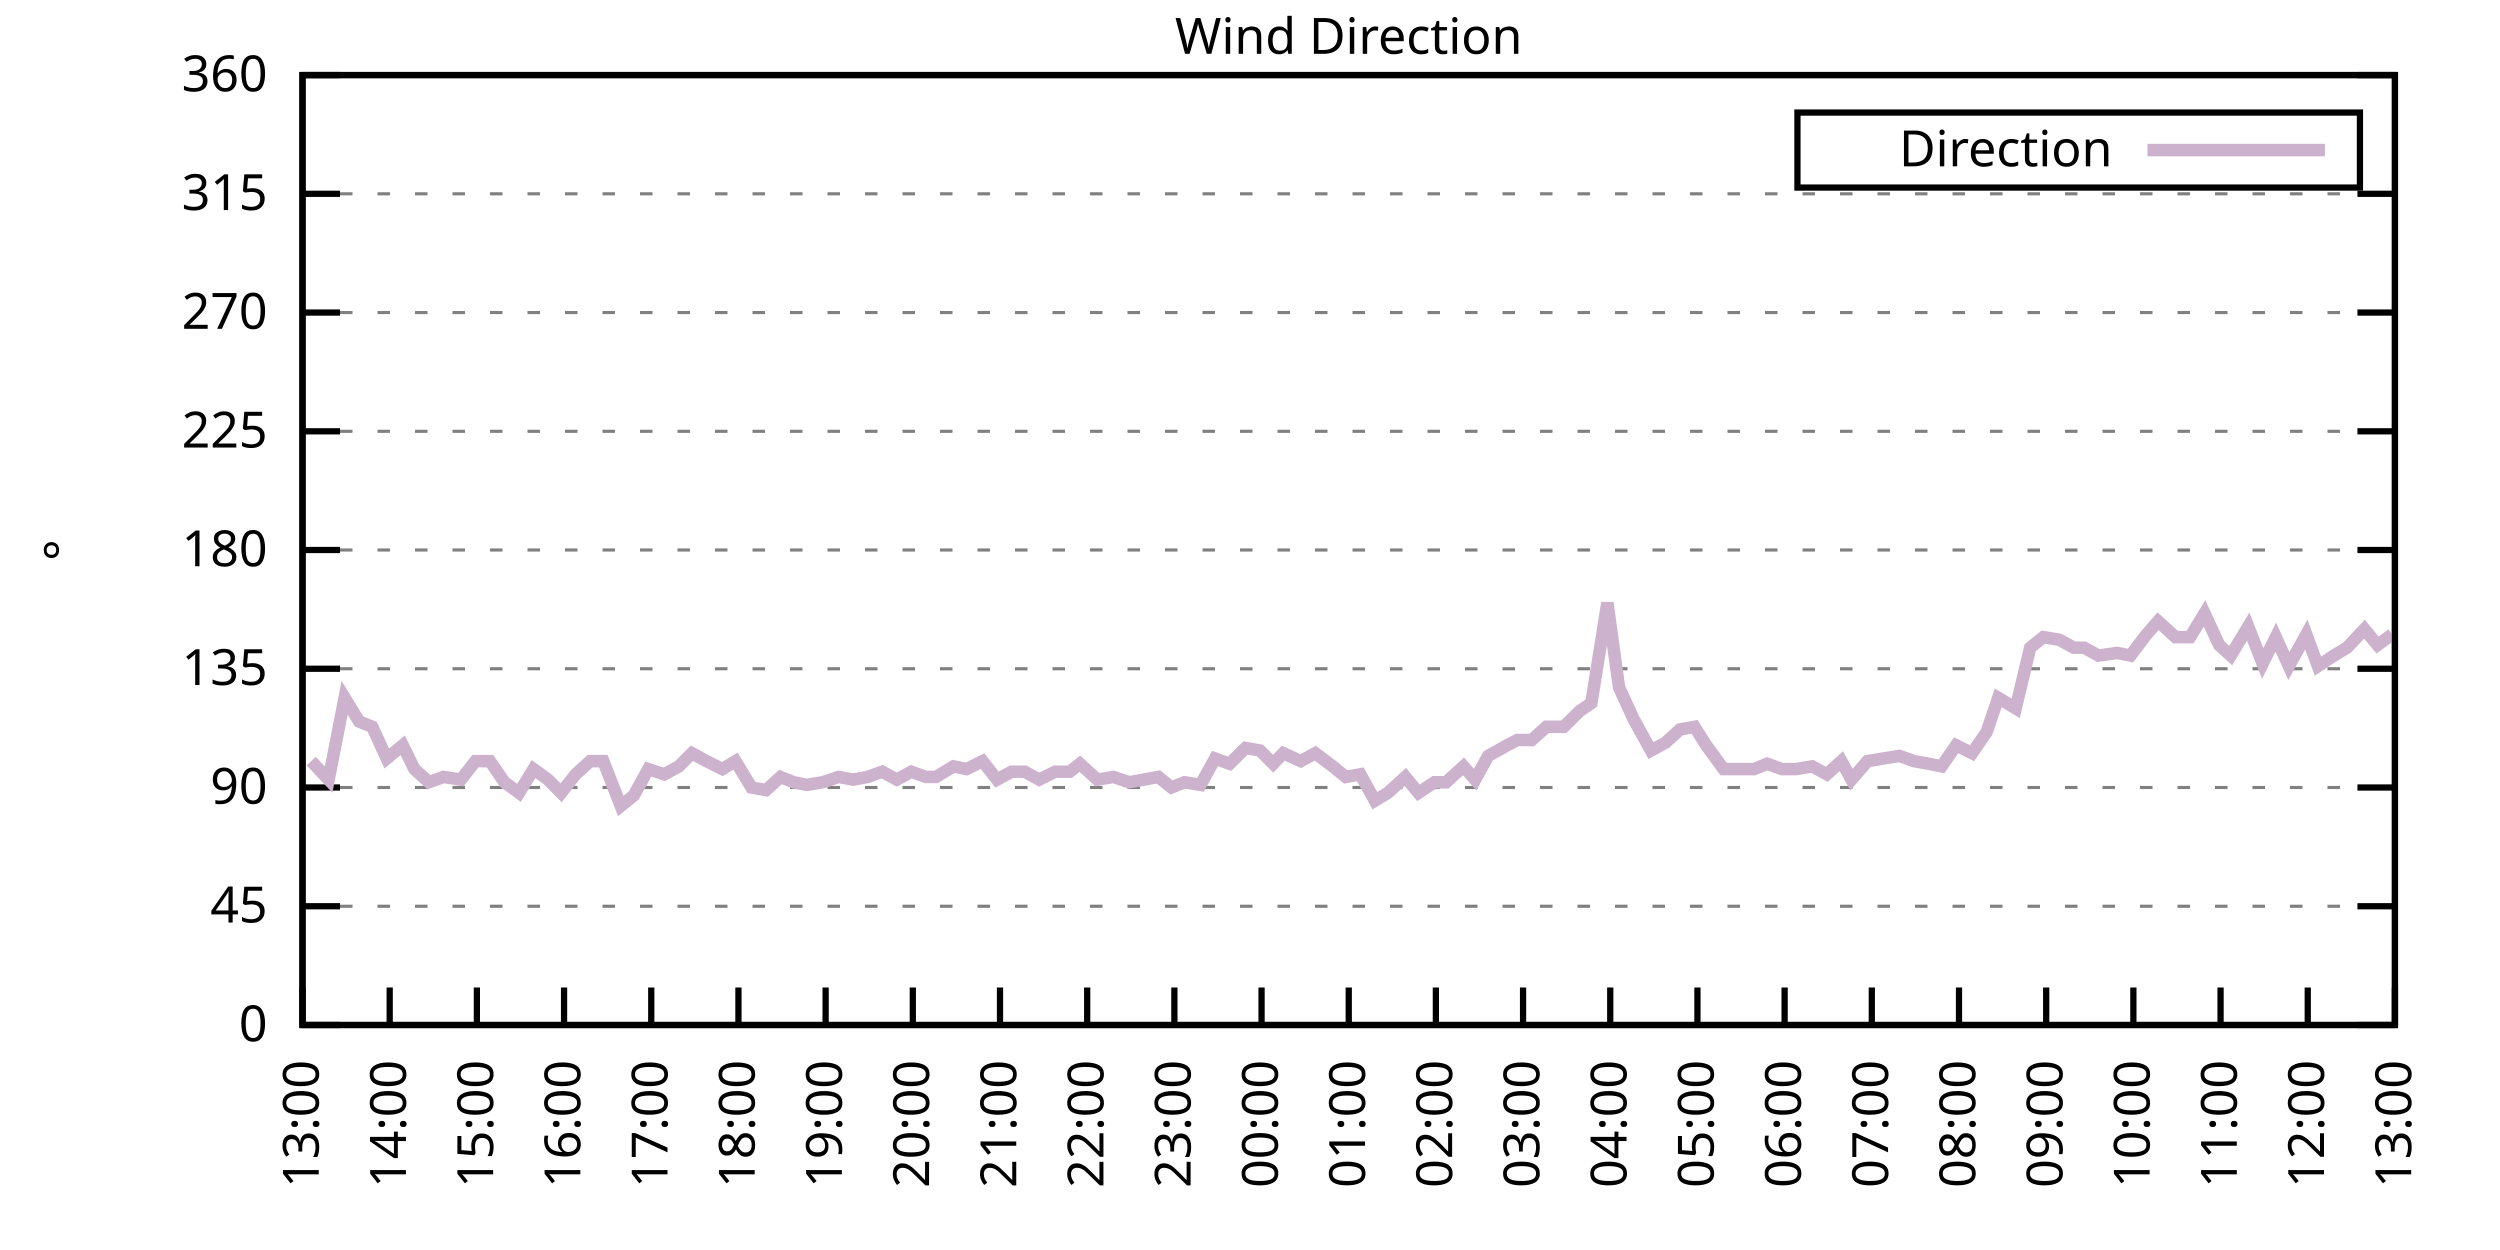
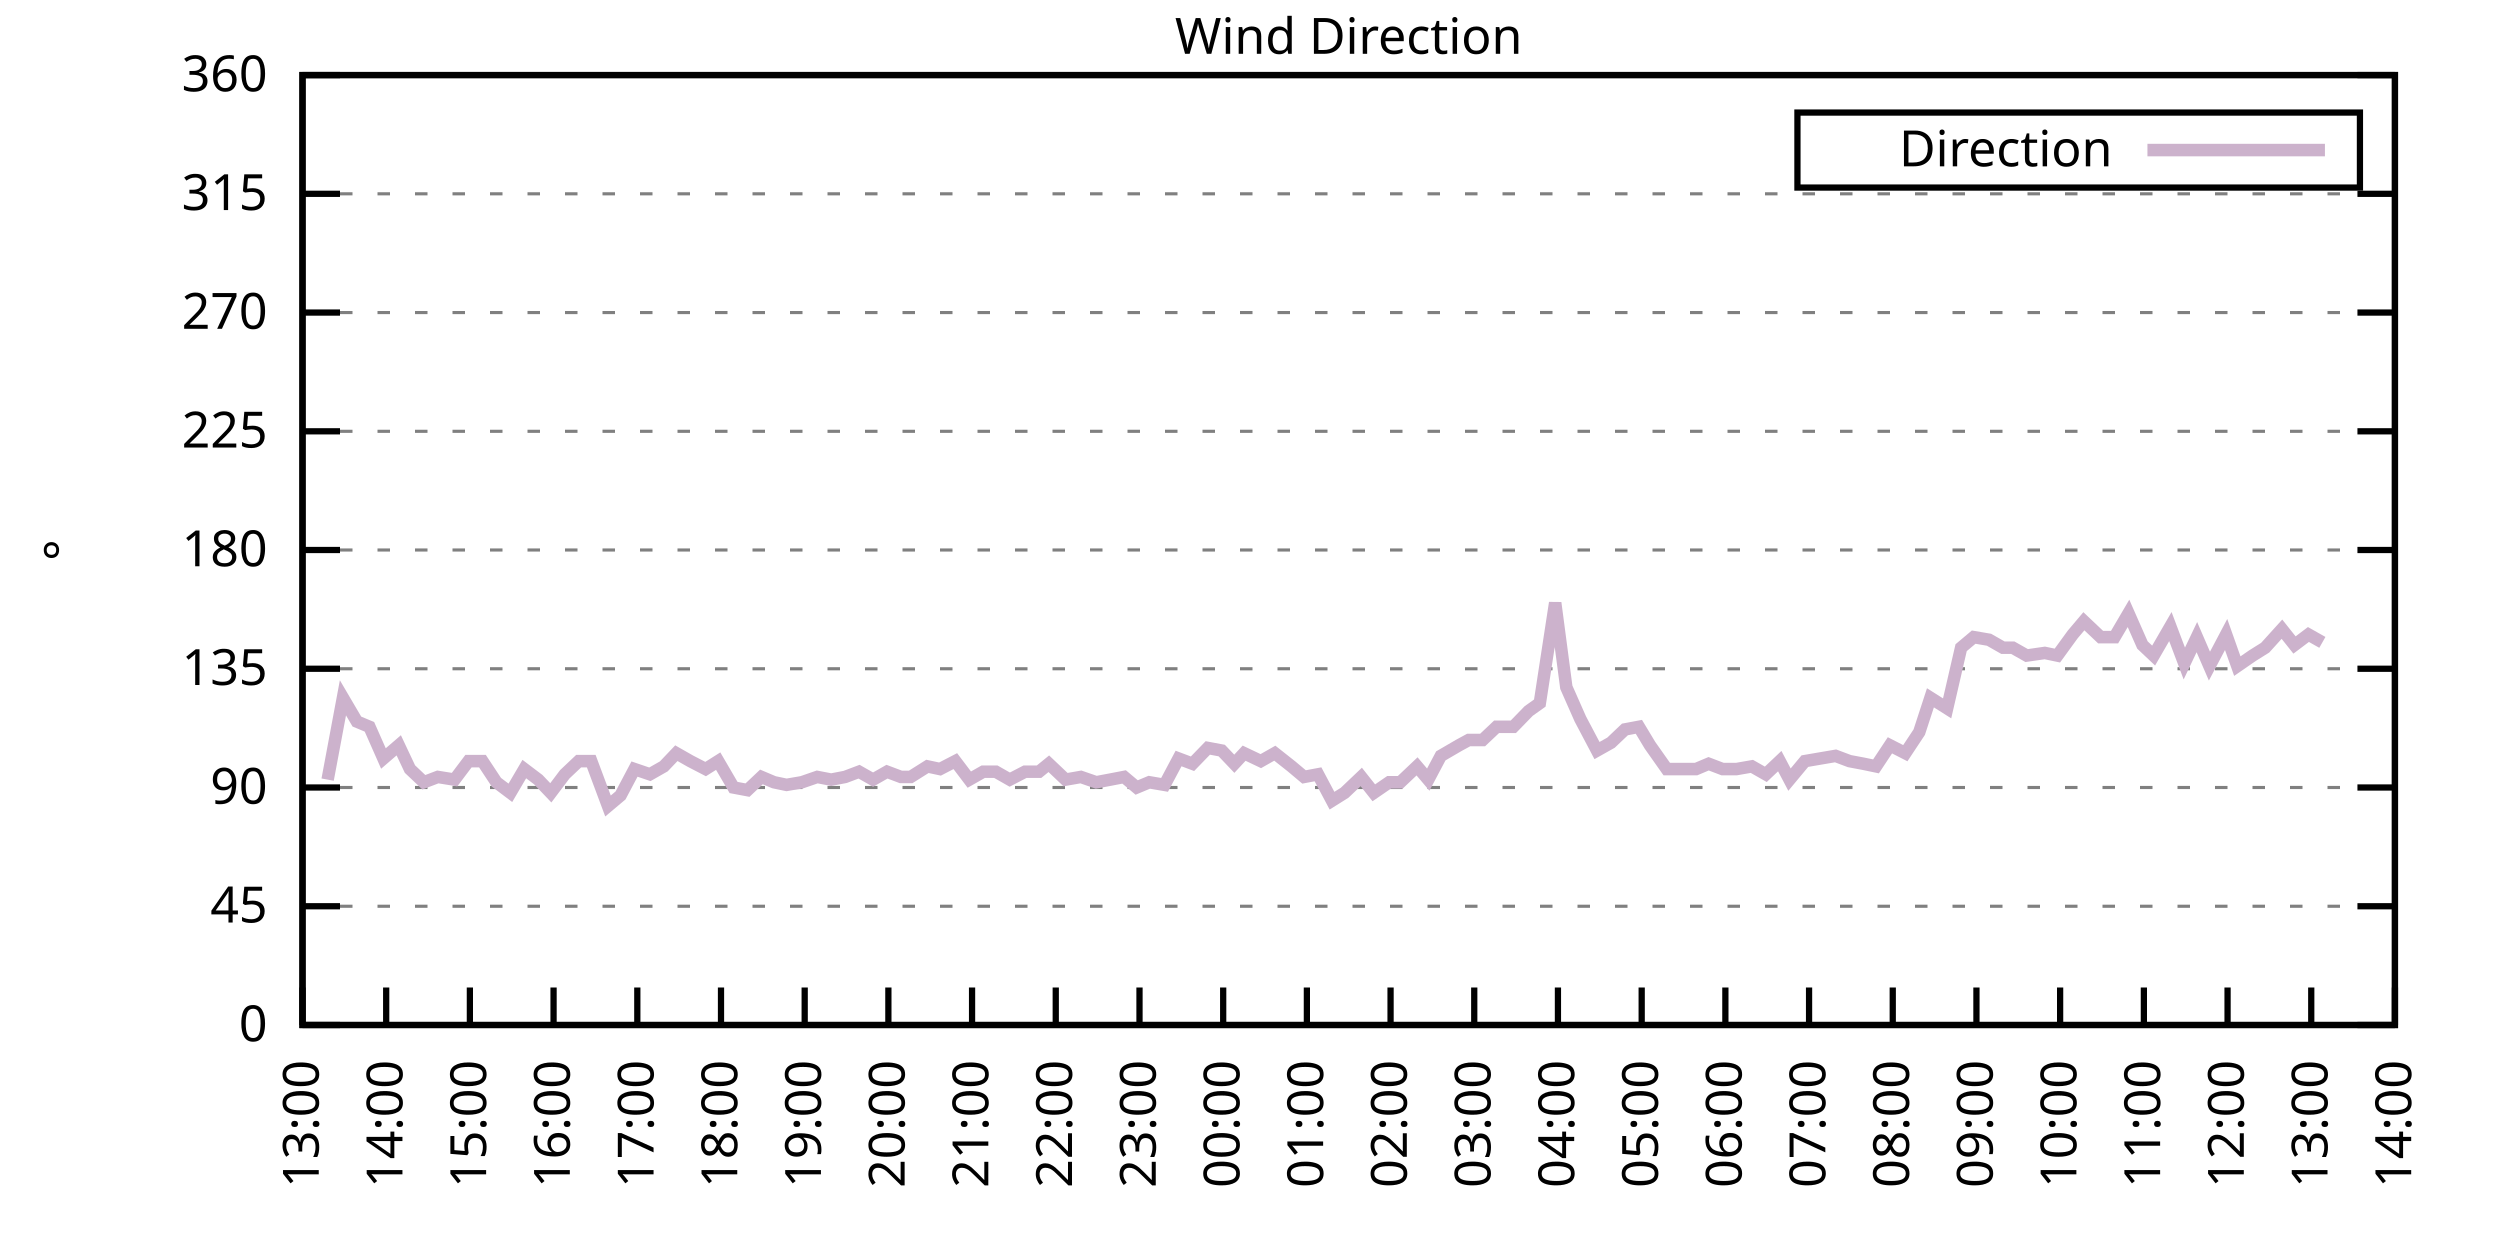
<svg xmlns="http://www.w3.org/2000/svg" xmlns:xlink="http://www.w3.org/1999/xlink" width="400" height="200" viewBox="0 0 400 200">
  <g id="gnuplot_canvas">
    <rect x="0" y="0" width="400" height="200" fill="none" />
    <defs>
      <circle id="gpDot" r="0.5" stroke-width="0.5" stroke="currentColor" />
      <path id="gpPt0" stroke-width="0.333" stroke="currentColor" d="M-1,0 h2 M0,-1 v2" />
      <path id="gpPt1" stroke-width="0.333" stroke="currentColor" d="M-1,-1 L1,1 M1,-1 L-1,1" />
      <path id="gpPt2" stroke-width="0.333" stroke="currentColor" d="M-1,0 L1,0 M0,-1 L0,1 M-1,-1 L1,1 M-1,1 L1,-1" />
      <rect id="gpPt3" stroke-width="0.333" stroke="currentColor" x="-1" y="-1" width="2" height="2" />
      <rect id="gpPt4" stroke-width="0.333" stroke="currentColor" fill="currentColor" x="-1" y="-1" width="2" height="2" />
      <circle id="gpPt5" stroke-width="0.333" stroke="currentColor" cx="0" cy="0" r="1" />
      <use xlink:href="#gpPt5" id="gpPt6" fill="currentColor" stroke="none" />
      <path id="gpPt7" stroke-width="0.333" stroke="currentColor" d="M0,-1.33 L-1.33,0.67 L1.33,0.67 z" />
      <use xlink:href="#gpPt7" id="gpPt8" fill="currentColor" stroke="none" />
      <use xlink:href="#gpPt7" id="gpPt9" stroke="currentColor" transform="rotate(180)" />
      <use xlink:href="#gpPt9" id="gpPt10" fill="currentColor" stroke="none" />
      <use xlink:href="#gpPt3" id="gpPt11" stroke="currentColor" transform="rotate(45)" />
      <use xlink:href="#gpPt11" id="gpPt12" fill="currentColor" stroke="none" />
      <path id="gpPt13" stroke-width="0.333" stroke="currentColor" d="M0,1.330 L1.265,0.411 L0.782,-1.067 L-0.782,-1.076 L-1.265,0.411 z" />
      <use xlink:href="#gpPt13" id="gpPt14" fill="currentColor" stroke="none" />
      <filter id="textbox" filterUnits="objectBoundingBox" x="0" y="0" height="1" width="1">
        <feFlood flood-color="white" flood-opacity="1" result="bgnd" />
        <feComposite in="SourceGraphic" in2="bgnd" operator="atop" />
      </filter>
      <filter id="greybox" filterUnits="objectBoundingBox" x="0" y="0" height="1" width="1">
        <feFlood flood-color="lightgrey" flood-opacity="1" result="grey" />
        <feComposite in="SourceGraphic" in2="grey" operator="atop" />
      </filter>
    </defs>
    <g fill="none" color="white" stroke="currentColor" stroke-width="1.00" stroke-linecap="butt" stroke-linejoin="miter">
</g>
    <g fill="none" color="black" stroke="currentColor" stroke-width="1.00" stroke-linecap="butt" stroke-linejoin="miter">
      <g stroke="none" shape-rendering="crispEdges">
        <polygon fill="rgb(255, 255, 255)" points="48.40,164.00 383.18,164.00 383.18,12.02 48.40,12.02 " />
      </g>
    </g>
    <g fill="none" color="black" stroke="currentColor" stroke-width="1.00" stroke-linecap="butt" stroke-linejoin="miter">
</g>
    <g fill="none" color="black" stroke="black" stroke-width="0.50" stroke-linecap="butt" stroke-linejoin="miter">
</g>
    <g fill="none" color="gray" stroke="currentColor" stroke-width="0.50" stroke-linecap="butt" stroke-linejoin="miter">
      <path stroke="gray" stroke-dasharray="2,4" class="gridline" d="M48.40,164.00 L383.19,164.00  " />
    </g>
    <g fill="none" color="gray" stroke="gray" stroke-width="1.00" stroke-linecap="butt" stroke-linejoin="miter">
</g>
    <g fill="none" color="black" stroke="currentColor" stroke-width="1.00" stroke-linecap="butt" stroke-linejoin="miter">
      <path stroke="black" d="M48.40,164.00 L54.40,164.00 M383.19,164.00 L377.19,164.00  " />
      <g transform="translate(42.80,166.60)" stroke="none" fill="black" font-family="Sans" font-size="8.00" text-anchor="end">
        <text>
          <tspan font-family="Sans"> 0</tspan>
        </text>
      </g>
    </g>
    <g fill="none" color="black" stroke="currentColor" stroke-width="1.00" stroke-linecap="butt" stroke-linejoin="miter">
</g>
    <g fill="none" color="black" stroke="black" stroke-width="0.50" stroke-linecap="butt" stroke-linejoin="miter">
</g>
    <g fill="none" color="gray" stroke="currentColor" stroke-width="0.50" stroke-linecap="butt" stroke-linejoin="miter">
      <path stroke="gray" stroke-dasharray="2,4" class="gridline" d="M48.40,145.00 L383.19,145.00  " />
    </g>
    <g fill="none" color="gray" stroke="gray" stroke-width="1.00" stroke-linecap="butt" stroke-linejoin="miter">
</g>
    <g fill="none" color="black" stroke="currentColor" stroke-width="1.00" stroke-linecap="butt" stroke-linejoin="miter">
      <path stroke="black" d="M48.40,145.00 L54.40,145.00 M383.19,145.00 L377.19,145.00  " />
      <g transform="translate(42.80,147.60)" stroke="none" fill="black" font-family="Sans" font-size="8.00" text-anchor="end">
        <text>
          <tspan font-family="Sans"> 45</tspan>
        </text>
      </g>
    </g>
    <g fill="none" color="black" stroke="currentColor" stroke-width="1.00" stroke-linecap="butt" stroke-linejoin="miter">
</g>
    <g fill="none" color="black" stroke="black" stroke-width="0.50" stroke-linecap="butt" stroke-linejoin="miter">
</g>
    <g fill="none" color="gray" stroke="currentColor" stroke-width="0.50" stroke-linecap="butt" stroke-linejoin="miter">
      <path stroke="gray" stroke-dasharray="2,4" class="gridline" d="M48.40,126.00 L383.19,126.00  " />
    </g>
    <g fill="none" color="gray" stroke="gray" stroke-width="1.00" stroke-linecap="butt" stroke-linejoin="miter">
</g>
    <g fill="none" color="black" stroke="currentColor" stroke-width="1.00" stroke-linecap="butt" stroke-linejoin="miter">
      <path stroke="black" d="M48.40,126.00 L54.40,126.00 M383.19,126.00 L377.19,126.00  " />
      <g transform="translate(42.80,128.60)" stroke="none" fill="black" font-family="Sans" font-size="8.00" text-anchor="end">
        <text>
          <tspan font-family="Sans"> 90</tspan>
        </text>
      </g>
    </g>
    <g fill="none" color="black" stroke="currentColor" stroke-width="1.00" stroke-linecap="butt" stroke-linejoin="miter">
</g>
    <g fill="none" color="black" stroke="black" stroke-width="0.50" stroke-linecap="butt" stroke-linejoin="miter">
</g>
    <g fill="none" color="gray" stroke="currentColor" stroke-width="0.50" stroke-linecap="butt" stroke-linejoin="miter">
      <path stroke="gray" stroke-dasharray="2,4" class="gridline" d="M48.40,107.00 L383.19,107.00  " />
    </g>
    <g fill="none" color="gray" stroke="gray" stroke-width="1.00" stroke-linecap="butt" stroke-linejoin="miter">
</g>
    <g fill="none" color="black" stroke="currentColor" stroke-width="1.00" stroke-linecap="butt" stroke-linejoin="miter">
      <path stroke="black" d="M48.40,107.00 L54.40,107.00 M383.19,107.00 L377.19,107.00  " />
      <g transform="translate(42.80,109.60)" stroke="none" fill="black" font-family="Sans" font-size="8.00" text-anchor="end">
        <text>
          <tspan font-family="Sans"> 135</tspan>
        </text>
      </g>
    </g>
    <g fill="none" color="black" stroke="currentColor" stroke-width="1.00" stroke-linecap="butt" stroke-linejoin="miter">
</g>
    <g fill="none" color="black" stroke="black" stroke-width="0.50" stroke-linecap="butt" stroke-linejoin="miter">
</g>
    <g fill="none" color="gray" stroke="currentColor" stroke-width="0.50" stroke-linecap="butt" stroke-linejoin="miter">
      <path stroke="gray" stroke-dasharray="2,4" class="gridline" d="M48.40,88.00 L383.19,88.00  " />
    </g>
    <g fill="none" color="gray" stroke="gray" stroke-width="1.00" stroke-linecap="butt" stroke-linejoin="miter">
</g>
    <g fill="none" color="black" stroke="currentColor" stroke-width="1.00" stroke-linecap="butt" stroke-linejoin="miter">
      <path stroke="black" d="M48.40,88.00 L54.40,88.00 M383.19,88.00 L377.19,88.00  " />
      <g transform="translate(42.80,90.60)" stroke="none" fill="black" font-family="Sans" font-size="8.00" text-anchor="end">
        <text>
          <tspan font-family="Sans"> 180</tspan>
        </text>
      </g>
    </g>
    <g fill="none" color="black" stroke="currentColor" stroke-width="1.00" stroke-linecap="butt" stroke-linejoin="miter">
</g>
    <g fill="none" color="black" stroke="black" stroke-width="0.50" stroke-linecap="butt" stroke-linejoin="miter">
</g>
    <g fill="none" color="gray" stroke="currentColor" stroke-width="0.50" stroke-linecap="butt" stroke-linejoin="miter">
      <path stroke="gray" stroke-dasharray="2,4" class="gridline" d="M48.40,69.01 L383.19,69.01  " />
    </g>
    <g fill="none" color="gray" stroke="gray" stroke-width="1.00" stroke-linecap="butt" stroke-linejoin="miter">
</g>
    <g fill="none" color="black" stroke="currentColor" stroke-width="1.00" stroke-linecap="butt" stroke-linejoin="miter">
      <path stroke="black" d="M48.40,69.01 L54.40,69.01 M383.19,69.01 L377.19,69.01  " />
      <g transform="translate(42.80,71.61)" stroke="none" fill="black" font-family="Sans" font-size="8.00" text-anchor="end">
        <text>
          <tspan font-family="Sans"> 225</tspan>
        </text>
      </g>
    </g>
    <g fill="none" color="black" stroke="currentColor" stroke-width="1.00" stroke-linecap="butt" stroke-linejoin="miter">
</g>
    <g fill="none" color="black" stroke="black" stroke-width="0.50" stroke-linecap="butt" stroke-linejoin="miter">
</g>
    <g fill="none" color="gray" stroke="currentColor" stroke-width="0.50" stroke-linecap="butt" stroke-linejoin="miter">
      <path stroke="gray" stroke-dasharray="2,4" class="gridline" d="M48.40,50.01 L383.19,50.01  " />
    </g>
    <g fill="none" color="gray" stroke="gray" stroke-width="1.00" stroke-linecap="butt" stroke-linejoin="miter">
</g>
    <g fill="none" color="black" stroke="currentColor" stroke-width="1.00" stroke-linecap="butt" stroke-linejoin="miter">
      <path stroke="black" d="M48.40,50.01 L54.40,50.01 M383.19,50.01 L377.19,50.01  " />
      <g transform="translate(42.80,52.61)" stroke="none" fill="black" font-family="Sans" font-size="8.00" text-anchor="end">
        <text>
          <tspan font-family="Sans"> 270</tspan>
        </text>
      </g>
    </g>
    <g fill="none" color="black" stroke="currentColor" stroke-width="1.00" stroke-linecap="butt" stroke-linejoin="miter">
</g>
    <g fill="none" color="black" stroke="black" stroke-width="0.50" stroke-linecap="butt" stroke-linejoin="miter">
</g>
    <g fill="none" color="gray" stroke="currentColor" stroke-width="0.50" stroke-linecap="butt" stroke-linejoin="miter">
      <path stroke="gray" stroke-dasharray="2,4" class="gridline" d="M48.40,31.01 L383.19,31.01  " />
    </g>
    <g fill="none" color="gray" stroke="gray" stroke-width="1.00" stroke-linecap="butt" stroke-linejoin="miter">
</g>
    <g fill="none" color="black" stroke="currentColor" stroke-width="1.00" stroke-linecap="butt" stroke-linejoin="miter">
      <path stroke="black" d="M48.40,31.01 L54.40,31.01 M383.19,31.01 L377.19,31.01  " />
      <g transform="translate(42.80,33.61)" stroke="none" fill="black" font-family="Sans" font-size="8.00" text-anchor="end">
        <text>
          <tspan font-family="Sans"> 315</tspan>
        </text>
      </g>
    </g>
    <g fill="none" color="black" stroke="currentColor" stroke-width="1.00" stroke-linecap="butt" stroke-linejoin="miter">
</g>
    <g fill="none" color="black" stroke="black" stroke-width="0.50" stroke-linecap="butt" stroke-linejoin="miter">
</g>
    <g fill="none" color="gray" stroke="currentColor" stroke-width="0.50" stroke-linecap="butt" stroke-linejoin="miter">
      <path stroke="gray" stroke-dasharray="2,4" class="gridline" d="M48.40,12.01 L383.19,12.01  " />
    </g>
    <g fill="none" color="gray" stroke="gray" stroke-width="1.00" stroke-linecap="butt" stroke-linejoin="miter">
</g>
    <g fill="none" color="black" stroke="currentColor" stroke-width="1.00" stroke-linecap="butt" stroke-linejoin="miter">
      <path stroke="black" d="M48.40,12.01 L54.40,12.01 M383.19,12.01 L377.19,12.01  " />
      <g transform="translate(42.80,14.61)" stroke="none" fill="black" font-family="Sans" font-size="8.00" text-anchor="end">
        <text>
          <tspan font-family="Sans"> 360</tspan>
        </text>
      </g>
    </g>
    <g fill="none" color="black" stroke="currentColor" stroke-width="1.00" stroke-linecap="butt" stroke-linejoin="miter">
      <path stroke="black" d="M48.40,164.00 L48.40,158.00  " />
      <g transform="translate(51.00,169.60) rotate(270.00)" stroke="none" fill="black" font-family="Sans" font-size="8.00" text-anchor="end">
        <text>
          <tspan font-family="Sans">13:00</tspan>
        </text>
      </g>
    </g>
    <g fill="none" color="black" stroke="currentColor" stroke-width="1.00" stroke-linecap="butt" stroke-linejoin="miter">
-       <path stroke="black" d="M62.35,164.00 L62.35,158.00  " />
-       <g transform="translate(64.95,169.60) rotate(270.00)" stroke="none" fill="black" font-family="Sans" font-size="8.00" text-anchor="end">
+       <path stroke="black" d="M61.79,164.00 L61.79,158.00  " />
+       <g transform="translate(64.39,169.60) rotate(270.00)" stroke="none" fill="black" font-family="Sans" font-size="8.00" text-anchor="end">
        <text>
          <tspan font-family="Sans">14:00</tspan>
        </text>
      </g>
    </g>
    <g fill="none" color="black" stroke="currentColor" stroke-width="1.00" stroke-linecap="butt" stroke-linejoin="miter">
-       <path stroke="black" d="M76.30,164.00 L76.30,158.00  " />
-       <g transform="translate(78.90,169.60) rotate(270.00)" stroke="none" fill="black" font-family="Sans" font-size="8.00" text-anchor="end">
+       <path stroke="black" d="M75.18,164.00 L75.18,158.00  " />
+       <g transform="translate(77.78,169.60) rotate(270.00)" stroke="none" fill="black" font-family="Sans" font-size="8.00" text-anchor="end">
        <text>
          <tspan font-family="Sans">15:00</tspan>
        </text>
      </g>
    </g>
    <g fill="none" color="black" stroke="currentColor" stroke-width="1.00" stroke-linecap="butt" stroke-linejoin="miter">
-       <path stroke="black" d="M90.25,164.00 L90.25,158.00  " />
-       <g transform="translate(92.85,169.60) rotate(270.00)" stroke="none" fill="black" font-family="Sans" font-size="8.00" text-anchor="end">
+       <path stroke="black" d="M88.57,164.00 L88.57,158.00  " />
+       <g transform="translate(91.17,169.60) rotate(270.00)" stroke="none" fill="black" font-family="Sans" font-size="8.00" text-anchor="end">
        <text>
          <tspan font-family="Sans">16:00</tspan>
        </text>
      </g>
    </g>
    <g fill="none" color="black" stroke="currentColor" stroke-width="1.00" stroke-linecap="butt" stroke-linejoin="miter">
-       <path stroke="black" d="M104.20,164.00 L104.20,158.00  " />
-       <g transform="translate(106.80,169.60) rotate(270.00)" stroke="none" fill="black" font-family="Sans" font-size="8.00" text-anchor="end">
+       <path stroke="black" d="M101.97,164.00 L101.97,158.00  " />
+       <g transform="translate(104.57,169.60) rotate(270.00)" stroke="none" fill="black" font-family="Sans" font-size="8.00" text-anchor="end">
        <text>
          <tspan font-family="Sans">17:00</tspan>
        </text>
      </g>
    </g>
    <g fill="none" color="black" stroke="currentColor" stroke-width="1.00" stroke-linecap="butt" stroke-linejoin="miter">
-       <path stroke="black" d="M118.15,164.00 L118.15,158.00  " />
-       <g transform="translate(120.75,169.60) rotate(270.00)" stroke="none" fill="black" font-family="Sans" font-size="8.00" text-anchor="end">
+       <path stroke="black" d="M115.36,164.00 L115.36,158.00  " />
+       <g transform="translate(117.96,169.60) rotate(270.00)" stroke="none" fill="black" font-family="Sans" font-size="8.00" text-anchor="end">
        <text>
          <tspan font-family="Sans">18:00</tspan>
        </text>
      </g>
    </g>
    <g fill="none" color="black" stroke="currentColor" stroke-width="1.00" stroke-linecap="butt" stroke-linejoin="miter">
-       <path stroke="black" d="M132.10,164.00 L132.10,158.00  " />
-       <g transform="translate(134.70,169.60) rotate(270.00)" stroke="none" fill="black" font-family="Sans" font-size="8.00" text-anchor="end">
+       <path stroke="black" d="M128.75,164.00 L128.75,158.00  " />
+       <g transform="translate(131.35,169.60) rotate(270.00)" stroke="none" fill="black" font-family="Sans" font-size="8.00" text-anchor="end">
        <text>
          <tspan font-family="Sans">19:00</tspan>
        </text>
      </g>
    </g>
    <g fill="none" color="black" stroke="currentColor" stroke-width="1.00" stroke-linecap="butt" stroke-linejoin="miter">
-       <path stroke="black" d="M146.05,164.00 L146.05,158.00  " />
-       <g transform="translate(148.65,169.60) rotate(270.00)" stroke="none" fill="black" font-family="Sans" font-size="8.00" text-anchor="end">
+       <path stroke="black" d="M142.14,164.00 L142.14,158.00  " />
+       <g transform="translate(144.74,169.60) rotate(270.00)" stroke="none" fill="black" font-family="Sans" font-size="8.00" text-anchor="end">
        <text>
          <tspan font-family="Sans">20:00</tspan>
        </text>
      </g>
    </g>
    <g fill="none" color="black" stroke="currentColor" stroke-width="1.00" stroke-linecap="butt" stroke-linejoin="miter">
-       <path stroke="black" d="M160.00,164.00 L160.00,158.00  " />
-       <g transform="translate(162.60,169.60) rotate(270.00)" stroke="none" fill="black" font-family="Sans" font-size="8.00" text-anchor="end">
+       <path stroke="black" d="M155.53,164.00 L155.53,158.00  " />
+       <g transform="translate(158.13,169.60) rotate(270.00)" stroke="none" fill="black" font-family="Sans" font-size="8.00" text-anchor="end">
        <text>
          <tspan font-family="Sans">21:00</tspan>
        </text>
      </g>
    </g>
    <g fill="none" color="black" stroke="currentColor" stroke-width="1.00" stroke-linecap="butt" stroke-linejoin="miter">
-       <path stroke="black" d="M173.95,164.00 L173.95,158.00  " />
-       <g transform="translate(176.55,169.60) rotate(270.00)" stroke="none" fill="black" font-family="Sans" font-size="8.00" text-anchor="end">
+       <path stroke="black" d="M168.92,164.00 L168.92,158.00  " />
+       <g transform="translate(171.52,169.60) rotate(270.00)" stroke="none" fill="black" font-family="Sans" font-size="8.00" text-anchor="end">
        <text>
          <tspan font-family="Sans">22:00</tspan>
        </text>
      </g>
    </g>
    <g fill="none" color="black" stroke="currentColor" stroke-width="1.00" stroke-linecap="butt" stroke-linejoin="miter">
-       <path stroke="black" d="M187.90,164.00 L187.90,158.00  " />
-       <g transform="translate(190.50,169.60) rotate(270.00)" stroke="none" fill="black" font-family="Sans" font-size="8.00" text-anchor="end">
+       <path stroke="black" d="M182.32,164.00 L182.32,158.00  " />
+       <g transform="translate(184.92,169.60) rotate(270.00)" stroke="none" fill="black" font-family="Sans" font-size="8.00" text-anchor="end">
        <text>
          <tspan font-family="Sans">23:00</tspan>
        </text>
      </g>
    </g>
    <g fill="none" color="black" stroke="currentColor" stroke-width="1.00" stroke-linecap="butt" stroke-linejoin="miter">
-       <path stroke="black" d="M201.85,164.00 L201.85,158.00  " />
-       <g transform="translate(204.45,169.60) rotate(270.00)" stroke="none" fill="black" font-family="Sans" font-size="8.00" text-anchor="end">
+       <path stroke="black" d="M195.71,164.00 L195.71,158.00  " />
+       <g transform="translate(198.31,169.60) rotate(270.00)" stroke="none" fill="black" font-family="Sans" font-size="8.00" text-anchor="end">
        <text>
          <tspan font-family="Sans">00:00</tspan>
        </text>
      </g>
    </g>
    <g fill="none" color="black" stroke="currentColor" stroke-width="1.00" stroke-linecap="butt" stroke-linejoin="miter">
-       <path stroke="black" d="M215.80,164.00 L215.80,158.00  " />
-       <g transform="translate(218.40,169.60) rotate(270.00)" stroke="none" fill="black" font-family="Sans" font-size="8.00" text-anchor="end">
+       <path stroke="black" d="M209.10,164.00 L209.10,158.00  " />
+       <g transform="translate(211.70,169.60) rotate(270.00)" stroke="none" fill="black" font-family="Sans" font-size="8.00" text-anchor="end">
        <text>
          <tspan font-family="Sans">01:00</tspan>
        </text>
      </g>
    </g>
    <g fill="none" color="black" stroke="currentColor" stroke-width="1.00" stroke-linecap="butt" stroke-linejoin="miter">
-       <path stroke="black" d="M229.74,164.00 L229.74,158.00  " />
-       <g transform="translate(232.34,169.60) rotate(270.00)" stroke="none" fill="black" font-family="Sans" font-size="8.00" text-anchor="end">
+       <path stroke="black" d="M222.49,164.00 L222.49,158.00  " />
+       <g transform="translate(225.09,169.60) rotate(270.00)" stroke="none" fill="black" font-family="Sans" font-size="8.00" text-anchor="end">
        <text>
          <tspan font-family="Sans">02:00</tspan>
        </text>
      </g>
    </g>
    <g fill="none" color="black" stroke="currentColor" stroke-width="1.00" stroke-linecap="butt" stroke-linejoin="miter">
-       <path stroke="black" d="M243.69,164.00 L243.69,158.00  " />
-       <g transform="translate(246.29,169.60) rotate(270.00)" stroke="none" fill="black" font-family="Sans" font-size="8.00" text-anchor="end">
+       <path stroke="black" d="M235.88,164.00 L235.88,158.00  " />
+       <g transform="translate(238.48,169.60) rotate(270.00)" stroke="none" fill="black" font-family="Sans" font-size="8.00" text-anchor="end">
        <text>
          <tspan font-family="Sans">03:00</tspan>
        </text>
      </g>
    </g>
    <g fill="none" color="black" stroke="currentColor" stroke-width="1.00" stroke-linecap="butt" stroke-linejoin="miter">
-       <path stroke="black" d="M257.64,164.00 L257.64,158.00  " />
-       <g transform="translate(260.24,169.60) rotate(270.00)" stroke="none" fill="black" font-family="Sans" font-size="8.00" text-anchor="end">
+       <path stroke="black" d="M249.27,164.00 L249.27,158.00  " />
+       <g transform="translate(251.87,169.60) rotate(270.00)" stroke="none" fill="black" font-family="Sans" font-size="8.00" text-anchor="end">
        <text>
          <tspan font-family="Sans">04:00</tspan>
        </text>
      </g>
    </g>
    <g fill="none" color="black" stroke="currentColor" stroke-width="1.00" stroke-linecap="butt" stroke-linejoin="miter">
-       <path stroke="black" d="M271.59,164.00 L271.59,158.00  " />
-       <g transform="translate(274.19,169.60) rotate(270.00)" stroke="none" fill="black" font-family="Sans" font-size="8.00" text-anchor="end">
+       <path stroke="black" d="M262.67,164.00 L262.67,158.00  " />
+       <g transform="translate(265.27,169.60) rotate(270.00)" stroke="none" fill="black" font-family="Sans" font-size="8.00" text-anchor="end">
        <text>
          <tspan font-family="Sans">05:00</tspan>
        </text>
      </g>
    </g>
    <g fill="none" color="black" stroke="currentColor" stroke-width="1.00" stroke-linecap="butt" stroke-linejoin="miter">
-       <path stroke="black" d="M285.54,164.00 L285.54,158.00  " />
-       <g transform="translate(288.14,169.60) rotate(270.00)" stroke="none" fill="black" font-family="Sans" font-size="8.00" text-anchor="end">
+       <path stroke="black" d="M276.06,164.00 L276.06,158.00  " />
+       <g transform="translate(278.66,169.60) rotate(270.00)" stroke="none" fill="black" font-family="Sans" font-size="8.00" text-anchor="end">
        <text>
          <tspan font-family="Sans">06:00</tspan>
        </text>
      </g>
    </g>
    <g fill="none" color="black" stroke="currentColor" stroke-width="1.00" stroke-linecap="butt" stroke-linejoin="miter">
-       <path stroke="black" d="M299.49,164.00 L299.49,158.00  " />
-       <g transform="translate(302.09,169.60) rotate(270.00)" stroke="none" fill="black" font-family="Sans" font-size="8.00" text-anchor="end">
+       <path stroke="black" d="M289.45,164.00 L289.45,158.00  " />
+       <g transform="translate(292.05,169.60) rotate(270.00)" stroke="none" fill="black" font-family="Sans" font-size="8.00" text-anchor="end">
        <text>
          <tspan font-family="Sans">07:00</tspan>
        </text>
      </g>
    </g>
    <g fill="none" color="black" stroke="currentColor" stroke-width="1.00" stroke-linecap="butt" stroke-linejoin="miter">
-       <path stroke="black" d="M313.44,164.00 L313.44,158.00  " />
-       <g transform="translate(316.04,169.60) rotate(270.00)" stroke="none" fill="black" font-family="Sans" font-size="8.00" text-anchor="end">
+       <path stroke="black" d="M302.84,164.00 L302.84,158.00  " />
+       <g transform="translate(305.44,169.60) rotate(270.00)" stroke="none" fill="black" font-family="Sans" font-size="8.00" text-anchor="end">
        <text>
          <tspan font-family="Sans">08:00</tspan>
        </text>
      </g>
    </g>
    <g fill="none" color="black" stroke="currentColor" stroke-width="1.00" stroke-linecap="butt" stroke-linejoin="miter">
-       <path stroke="black" d="M327.39,164.00 L327.39,158.00  " />
-       <g transform="translate(329.99,169.60) rotate(270.00)" stroke="none" fill="black" font-family="Sans" font-size="8.00" text-anchor="end">
+       <path stroke="black" d="M316.23,164.00 L316.23,158.00  " />
+       <g transform="translate(318.83,169.60) rotate(270.00)" stroke="none" fill="black" font-family="Sans" font-size="8.00" text-anchor="end">
        <text>
          <tspan font-family="Sans">09:00</tspan>
        </text>
      </g>
    </g>
    <g fill="none" color="black" stroke="currentColor" stroke-width="1.00" stroke-linecap="butt" stroke-linejoin="miter">
-       <path stroke="black" d="M341.34,164.00 L341.34,158.00  " />
-       <g transform="translate(343.94,169.60) rotate(270.00)" stroke="none" fill="black" font-family="Sans" font-size="8.00" text-anchor="end">
+       <path stroke="black" d="M329.62,164.00 L329.62,158.00  " />
+       <g transform="translate(332.22,169.60) rotate(270.00)" stroke="none" fill="black" font-family="Sans" font-size="8.00" text-anchor="end">
        <text>
          <tspan font-family="Sans">10:00</tspan>
        </text>
      </g>
    </g>
    <g fill="none" color="black" stroke="currentColor" stroke-width="1.00" stroke-linecap="butt" stroke-linejoin="miter">
-       <path stroke="black" d="M355.29,164.00 L355.29,158.00  " />
-       <g transform="translate(357.89,169.60) rotate(270.00)" stroke="none" fill="black" font-family="Sans" font-size="8.00" text-anchor="end">
+       <path stroke="black" d="M343.02,164.00 L343.02,158.00  " />
+       <g transform="translate(345.62,169.60) rotate(270.00)" stroke="none" fill="black" font-family="Sans" font-size="8.00" text-anchor="end">
        <text>
          <tspan font-family="Sans">11:00</tspan>
        </text>
      </g>
    </g>
    <g fill="none" color="black" stroke="currentColor" stroke-width="1.00" stroke-linecap="butt" stroke-linejoin="miter">
-       <path stroke="black" d="M369.24,164.00 L369.24,158.00  " />
-       <g transform="translate(371.84,169.60) rotate(270.00)" stroke="none" fill="black" font-family="Sans" font-size="8.00" text-anchor="end">
+       <path stroke="black" d="M356.41,164.00 L356.41,158.00  " />
+       <g transform="translate(359.01,169.60) rotate(270.00)" stroke="none" fill="black" font-family="Sans" font-size="8.00" text-anchor="end">
        <text>
          <tspan font-family="Sans">12:00</tspan>
+         </text>
+       </g>
+     </g>
+     <g fill="none" color="black" stroke="currentColor" stroke-width="1.00" stroke-linecap="butt" stroke-linejoin="miter">
+       <path stroke="black" d="M369.80,164.00 L369.80,158.00  " />
+       <g transform="translate(372.40,169.60) rotate(270.00)" stroke="none" fill="black" font-family="Sans" font-size="8.00" text-anchor="end">
+         <text>
+           <tspan font-family="Sans">13:00</tspan>
        </text>
      </g>
    </g>
    <g fill="none" color="black" stroke="currentColor" stroke-width="1.00" stroke-linecap="butt" stroke-linejoin="miter">
      <path stroke="black" d="M383.19,164.00 L383.19,158.00  " />
      <g transform="translate(385.79,169.60) rotate(270.00)" stroke="none" fill="black" font-family="Sans" font-size="8.00" text-anchor="end">
        <text>
-           <tspan font-family="Sans">13:00</tspan>
+           <tspan font-family="Sans">14:00</tspan>
        </text>
      </g>
    </g>
    <g fill="none" color="black" stroke="currentColor" stroke-width="1.00" stroke-linecap="butt" stroke-linejoin="miter">
</g>
    <g fill="none" color="black" stroke="currentColor" stroke-width="1.00" stroke-linecap="butt" stroke-linejoin="miter">
      <path stroke="black" d="M48.40,12.01 L48.40,164.00 L383.19,164.00 L383.19,12.01 L48.40,12.01 Z  " />
    </g>
    <g fill="none" color="black" stroke="currentColor" stroke-width="1.00" stroke-linecap="butt" stroke-linejoin="miter">
</g>
    <g fill="none" color="black" stroke="currentColor" stroke-width="1.00" stroke-linecap="butt" stroke-linejoin="miter">
      <path stroke="black" d="M287.59,30.01 L287.59,18.01 L377.59,18.01 L377.59,30.01 L287.59,30.01 Z  " />
    </g>
    <g id="Wind_direction_plot_1">
      <g fill="none" color="white" stroke="black" stroke-width="2.00" stroke-linecap="butt" stroke-linejoin="miter">
</g>
      <g fill="none" color="black" stroke="currentColor" stroke-width="2.00" stroke-linecap="butt" stroke-linejoin="miter">
        <g transform="translate(337.99,26.61)" stroke="none" fill="black" font-family="Sans" font-size="8.00" text-anchor="end">
          <text>
            <tspan font-family="Sans">Direction</tspan>
          </text>
        </g>
      </g>
      <g fill="none" color="black" stroke="currentColor" stroke-width="2.00" stroke-linecap="butt" stroke-linejoin="miter">
-         <path stroke="rgb(204, 178, 204)" d="M343.59,24.01 L371.99,24.01 M49.79,121.78 L52.58,124.74 L55.14,111.65 L57.47,115.45 L59.56,116.29 L61.88,121.36   L64.44,119.25 L66.30,123.05 L68.63,125.16 L70.95,124.31 L73.74,124.74 L76.07,121.78 L78.39,121.78 L80.72,125.16   L83.04,126.85 L85.37,123.05 L87.69,124.74 L89.78,126.85 L92.11,123.89 L94.43,121.78 L96.53,121.78 L99.32,128.96   L101.41,127.27 L103.73,123.05 L106.29,123.89 L108.62,122.62 L110.71,120.51 L113.03,121.78 L115.59,123.05 L117.68,121.78   L120.24,126.00 L122.57,126.42 L124.89,124.31 L126.98,125.16 L129.08,125.58 L131.63,125.16 L134.19,124.31 L136.51,124.74   L138.84,124.31 L141.16,123.47 L143.49,124.74 L145.81,123.47 L148.14,124.31 L149.77,124.31 L152.56,122.62 L154.65,123.05   L157.21,121.78 L159.53,124.74 L161.86,123.47 L163.95,123.47 L166.27,124.74 L168.83,123.47 L171.16,123.47 L172.78,122.20   L175.57,124.74 L178.13,124.31 L180.69,125.16 L183.01,124.74 L185.34,124.31 L187.43,126.00 L189.52,125.16 L192.08,125.58   L194.41,121.36 L196.73,122.20 L199.29,119.67 L201.61,120.09 L203.71,122.20 L205.33,120.51 L208.12,121.78 L210.45,120.51   L213.24,122.62 L215.33,124.31 L217.65,123.89 L219.98,128.11 L222.07,126.85 L224.86,124.31 L226.95,126.85 L229.51,125.16   L231.37,125.16 L234.16,122.62 L236.02,124.74 L238.11,120.94 L241.14,119.25 L242.76,118.40 L245.09,118.40 L247.41,116.29   L250.20,116.29 L252.76,113.76 L254.62,112.49 L257.18,96.45 L259.04,109.96 L261.36,115.03 L264.15,120.09 L266.48,118.83   L268.80,116.71 L271.13,116.29 L272.99,119.25 L275.78,123.05 L277.87,123.05 L280.66,123.05 L282.75,122.20 L285.08,123.05   L287.40,123.05 L289.96,122.62 L292.29,123.89 L294.61,121.78 L296.24,124.74 L298.80,121.78 L301.35,121.36 L303.91,120.94   L306.23,121.78 L308.56,122.20 L310.65,122.62 L312.98,119.25 L315.53,120.51 L317.86,117.14 L319.72,111.65 L322.51,113.34   L324.83,103.63 L326.93,101.94 L329.48,102.36 L331.81,103.63 L333.44,103.63 L335.76,104.89 L338.78,104.47 L340.88,104.89   L343.43,101.52 L345.29,99.40 L348.08,101.94 L350.41,101.94 L352.73,98.14 L355.06,103.20 L356.92,104.89 L359.71,100.25   L362.03,106.16 L364.13,101.94 L366.22,106.58 L369.01,101.52 L370.87,106.58 L373.43,104.89 L375.52,103.63 L378.31,100.67   L380.40,103.20 L382.73,101.52  " />
+         <path stroke="rgb(204, 178, 204)" d="M343.59,24.01 L371.99,24.01 M52.42,124.74 L54.87,111.65 L57.10,115.45 L59.11,116.29 L61.35,121.36 L63.80,119.25   L65.59,123.05 L67.82,125.16 L70.05,124.31 L72.73,124.74 L74.96,121.78 L77.19,121.78 L79.42,125.16 L81.66,126.85   L83.89,123.05 L86.12,124.74 L88.13,126.85 L90.36,123.89 L92.59,121.78 L94.60,121.78 L97.28,128.96 L99.29,127.27   L101.52,123.05 L103.98,123.89 L106.21,122.62 L108.22,120.51 L110.45,121.78 L112.90,123.05 L114.91,121.78 L117.37,126.00   L119.60,126.42 L121.83,124.31 L123.84,125.16 L125.85,125.58 L128.30,125.16 L130.76,124.31 L132.99,124.74 L135.22,124.31   L137.45,123.47 L139.69,124.74 L141.92,123.47 L144.15,124.31 L145.71,124.31 L148.39,122.62 L150.40,123.05 L152.85,121.78   L155.09,124.74 L157.32,123.47 L159.33,123.47 L161.56,124.74 L164.01,123.47 L166.25,123.47 L167.81,122.20 L170.49,124.74   L172.94,124.31 L175.40,125.16 L177.63,124.74 L179.86,124.31 L181.87,126.00 L183.88,125.16 L186.33,125.58 L188.57,121.36   L190.80,122.20 L193.25,119.67 L195.48,120.09 L197.49,122.20 L199.06,120.51 L201.73,121.78 L203.97,120.51 L206.64,122.62   L208.65,124.31 L210.88,123.89 L213.12,128.11 L215.13,126.85 L217.80,124.31 L219.81,126.85 L222.27,125.16 L224.05,125.16   L226.73,122.62 L228.52,124.74 L230.53,120.94 L233.43,119.25 L234.99,118.40 L237.22,118.40 L239.45,116.29 L242.13,116.29   L244.59,113.76 L246.37,112.49 L248.83,96.45 L250.61,109.96 L252.85,115.03 L255.52,120.09 L257.76,118.83 L259.99,116.71   L262.22,116.29 L264.00,119.25 L266.68,123.05 L268.69,123.05 L271.37,123.05 L273.38,122.20 L275.61,123.05 L277.84,123.05   L280.30,122.62 L282.53,123.89 L284.76,121.78 L286.32,124.74 L288.78,121.78 L291.23,121.36 L293.69,120.94 L295.92,121.78   L298.15,122.20 L300.16,122.62 L302.39,119.25 L304.85,120.51 L307.08,117.14 L308.87,111.65 L311.54,113.34 L313.78,103.63   L315.79,101.94 L318.24,102.36 L320.47,103.63 L322.04,103.63 L324.27,104.89 L327.17,104.47 L329.18,104.89 L331.63,101.52   L333.42,99.40 L336.10,101.94 L338.33,101.94 L340.56,98.14 L342.79,103.20 L344.58,104.89 L347.26,100.25 L349.49,106.16   L351.50,101.94 L353.51,106.58 L356.18,101.52 L357.97,106.58 L360.42,104.89 L362.43,103.63 L365.11,100.67 L367.12,103.20   L369.35,101.52 L371.58,102.78  " />
      </g>
    </g>
    <g fill="none" color="black" stroke="currentColor" stroke-width="2.00" stroke-linecap="butt" stroke-linejoin="miter">
</g>
    <g fill="none" color="black" stroke="black" stroke-width="1.00" stroke-linecap="butt" stroke-linejoin="miter">
</g>
    <g fill="none" color="black" stroke="currentColor" stroke-width="1.00" stroke-linecap="butt" stroke-linejoin="miter">
      <path stroke="black" d="M48.40,12.01 L48.40,164.00 L383.19,164.00 L383.19,12.01 L48.40,12.01 Z  " />
      <g transform="translate(12.80,88.01) rotate(270.00)" stroke="none" fill="black" font-family="Sans" font-size="8.00" text-anchor="middle">
        <text>
          <tspan font-family="Sans">°</tspan>
        </text>
      </g>
    </g>
    <g fill="none" color="black" stroke="currentColor" stroke-width="1.00" stroke-linecap="butt" stroke-linejoin="miter">
</g>
    <g fill="none" color="black" stroke="currentColor" stroke-width="1.00" stroke-linecap="butt" stroke-linejoin="miter">
      <g transform="translate(215.79,8.61)" stroke="none" fill="black" font-family="Sans" font-size="8.00" text-anchor="middle">
        <text>
          <tspan font-family="Sans">Wind Direction</tspan>
        </text>
      </g>
    </g>
    <g fill="none" color="black" stroke="currentColor" stroke-width="1.00" stroke-linecap="butt" stroke-linejoin="miter">
</g>
  </g>
</svg>
